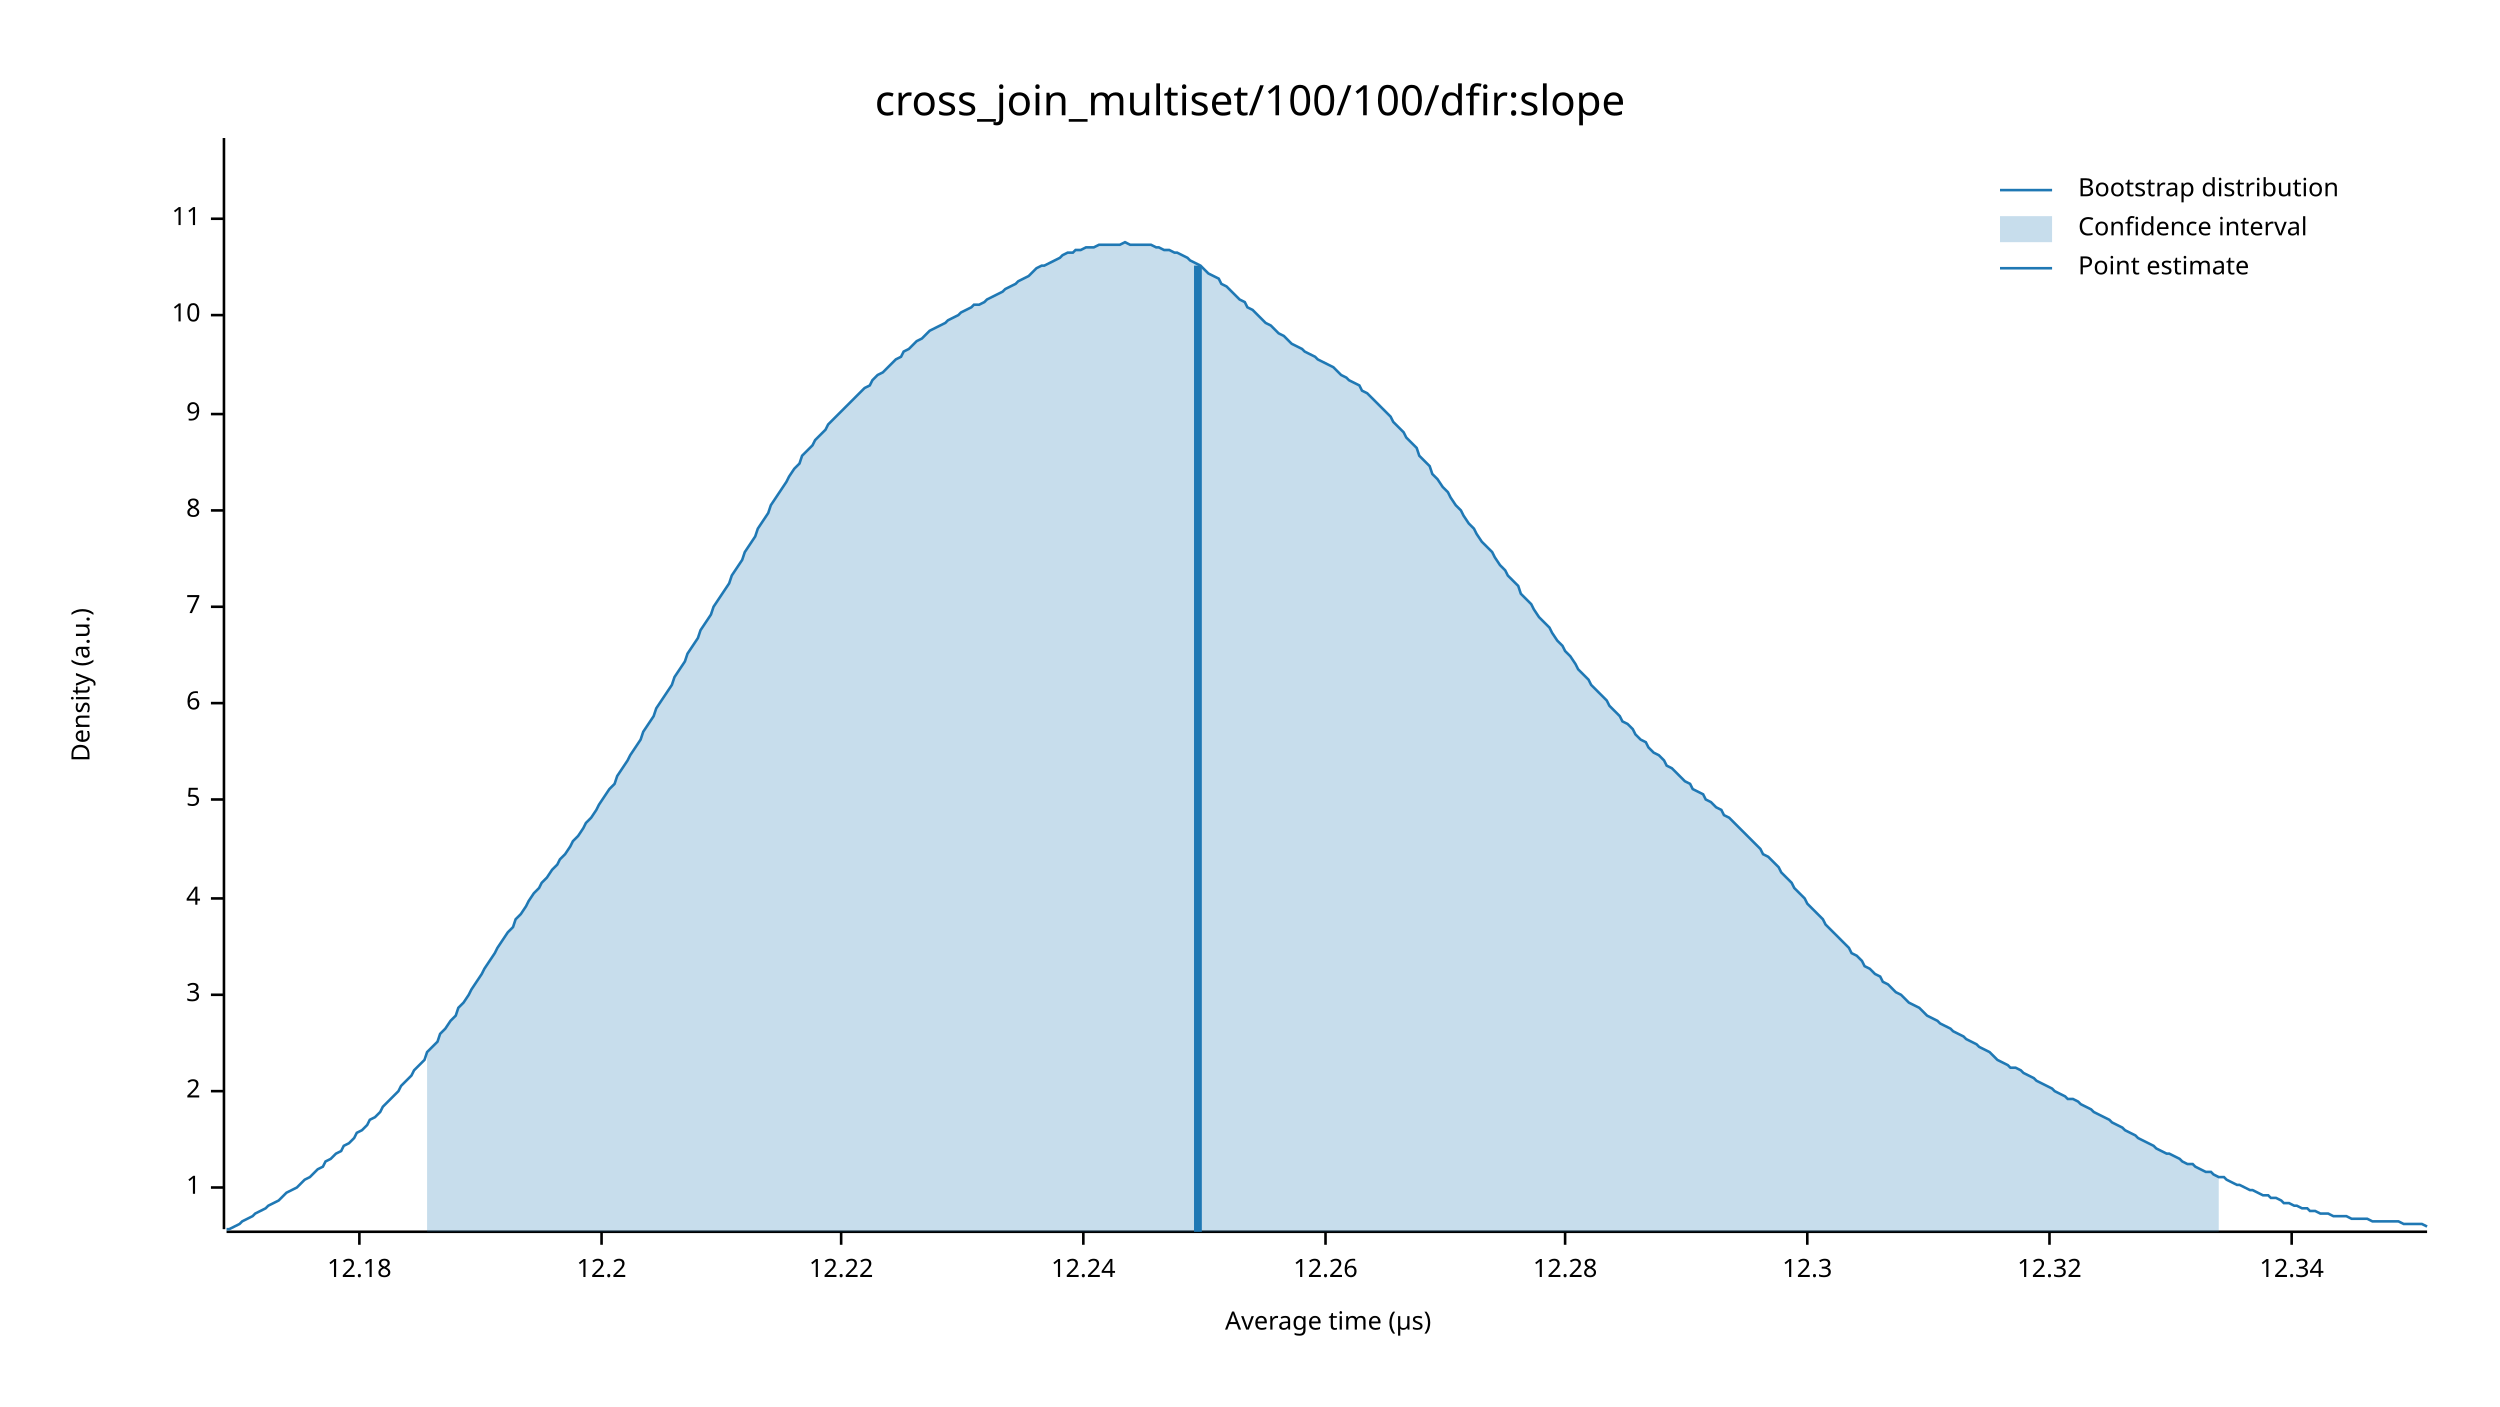
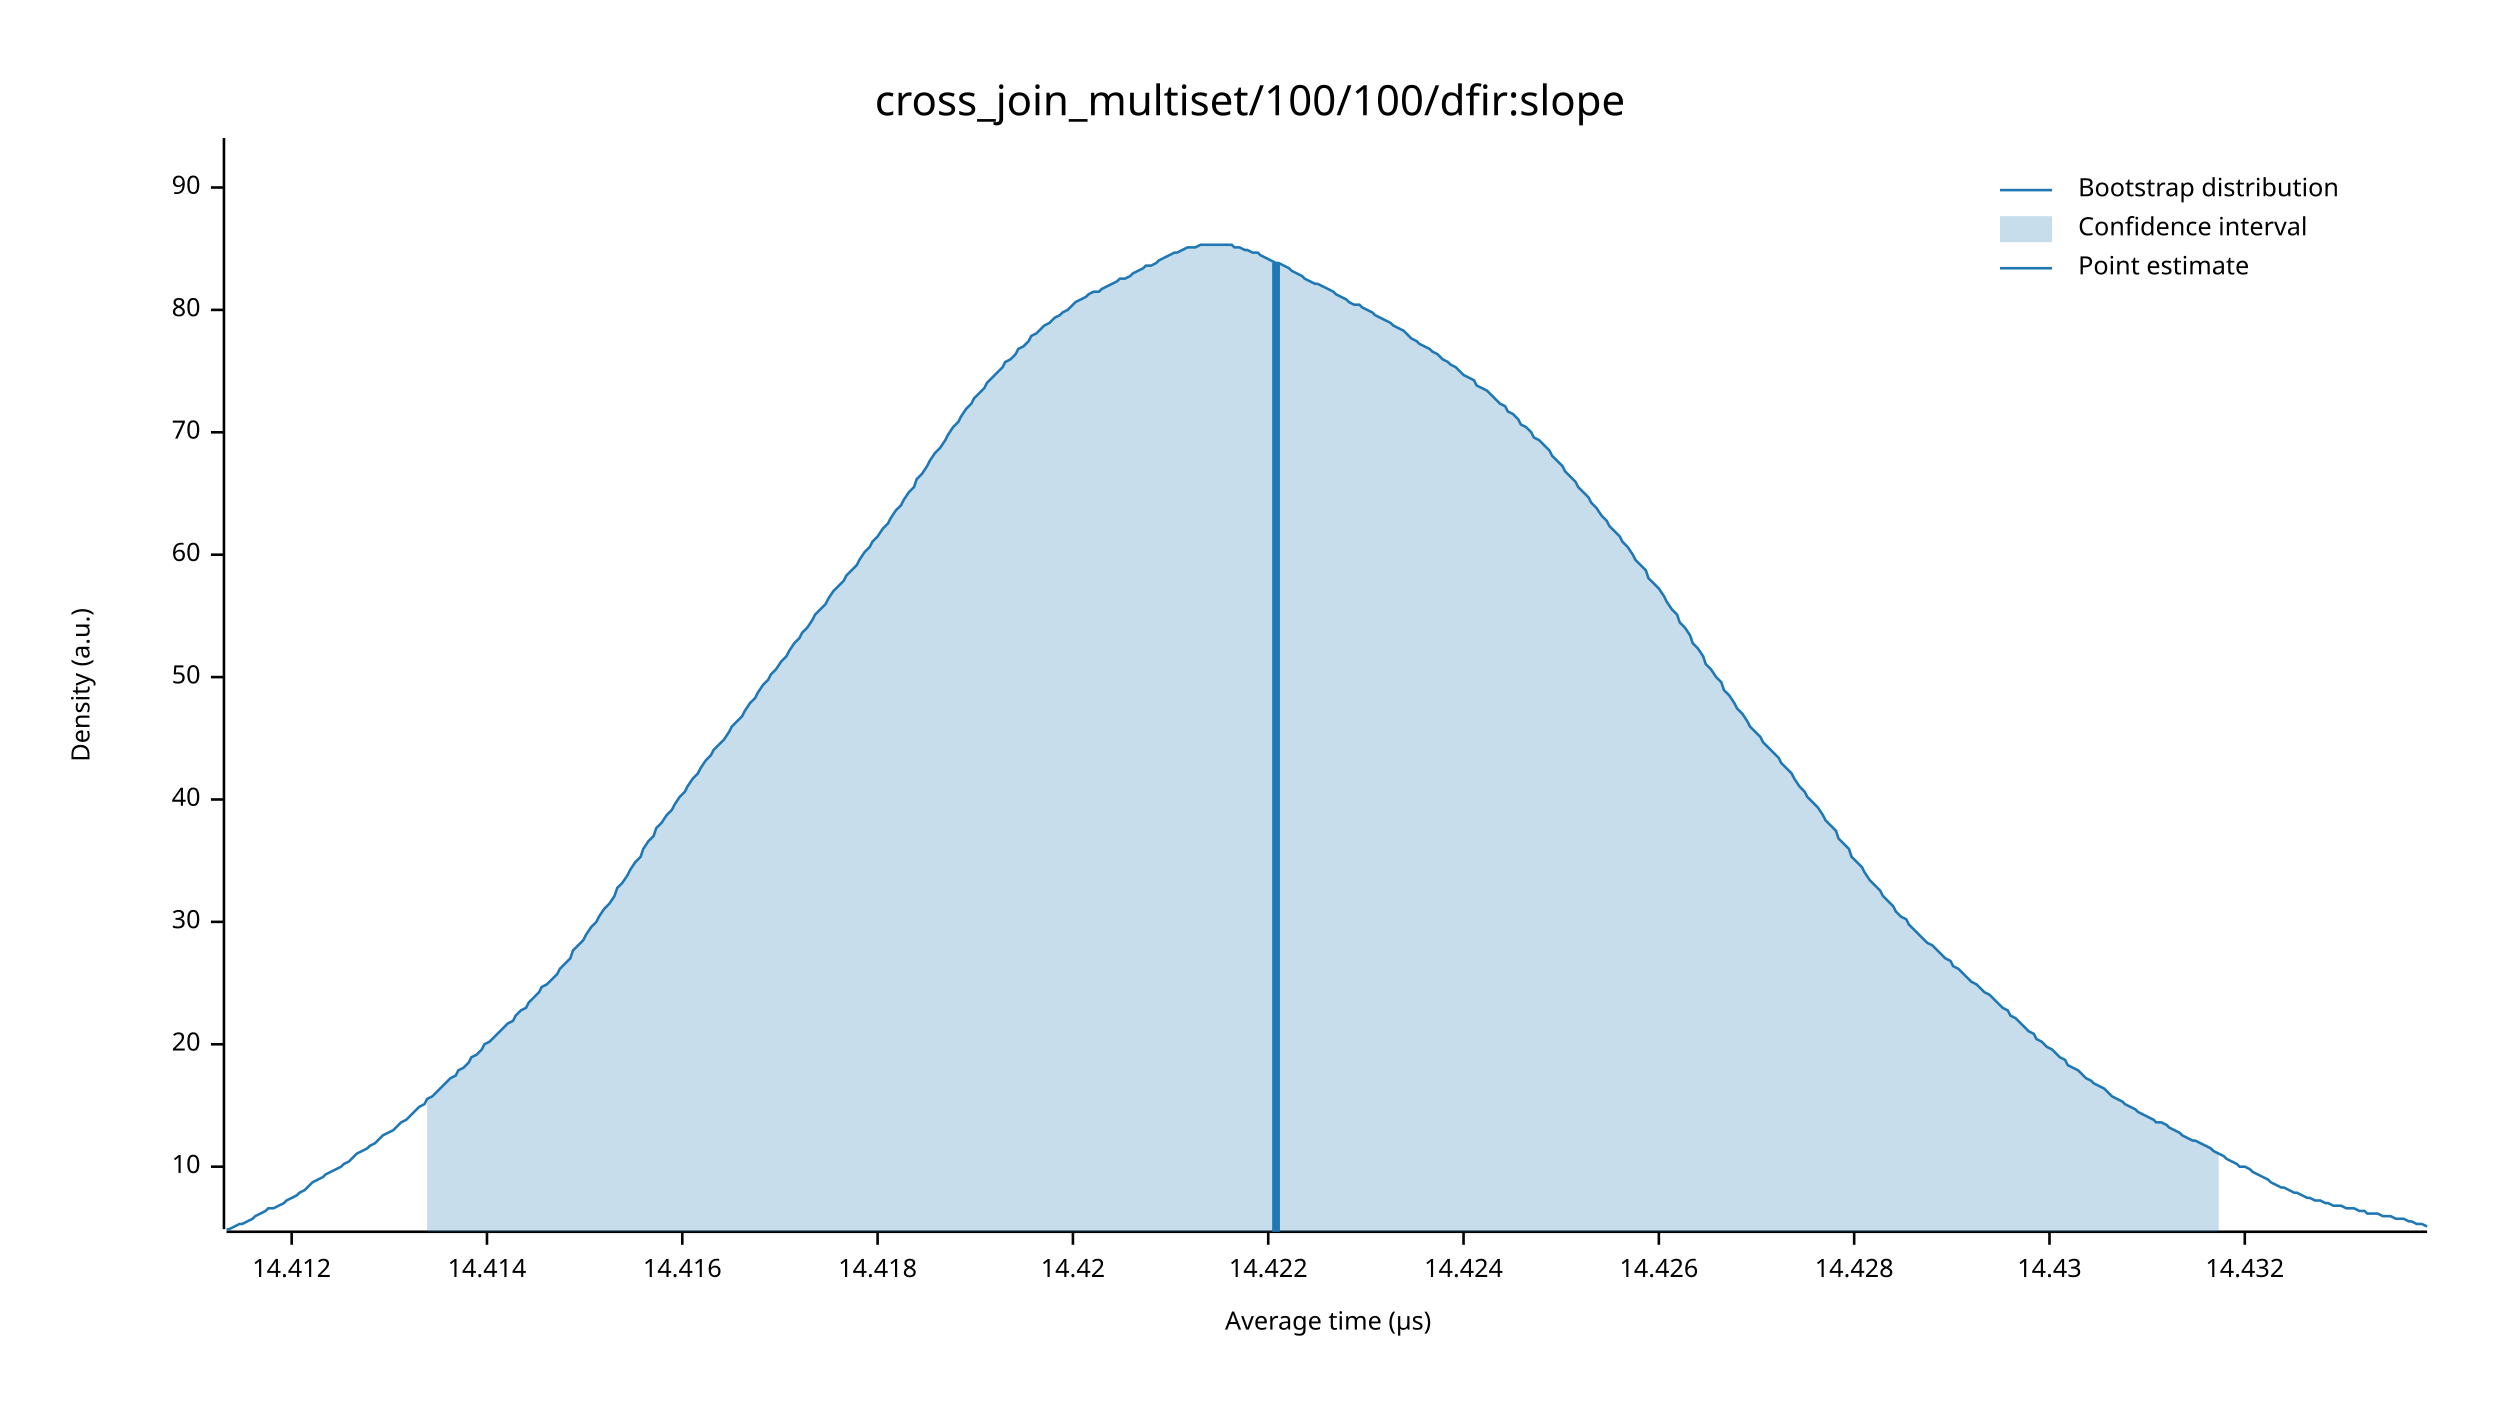
<svg xmlns="http://www.w3.org/2000/svg" width="960" height="540" viewBox="0 0 960 540">
  <text x="480" y="32" dy="0.76em" text-anchor="middle" font-family="sans-serif" font-size="16.129" opacity="1" fill="#000000">
cross_join_multiset/100/100/dfir:slope
</text>
  <text x="27" y="263" dy="0.76em" text-anchor="middle" font-family="sans-serif" font-size="9.677" opacity="1" fill="#000000" transform="rotate(270, 27, 263)">
Density (a.u.)
</text>
  <text x="510" y="513" dy="-0.5ex" text-anchor="middle" font-family="sans-serif" font-size="9.677" opacity="1" fill="#000000">
Average time (µs)
</text>
  <polyline fill="none" opacity="1" stroke="#000000" stroke-width="1" points="86,53 86,472 " />
-   <text x="77" y="456" dy="0.5ex" text-anchor="end" font-family="sans-serif" font-size="9.677" opacity="1" fill="#000000">
- 1
+   <text x="77" y="448" dy="0.5ex" text-anchor="end" font-family="sans-serif" font-size="9.677" opacity="1" fill="#000000">
+ 10
</text>
-   <polyline fill="none" opacity="1" stroke="#000000" stroke-width="1" points="81,456 86,456 " />
-   <text x="77" y="419" dy="0.5ex" text-anchor="end" font-family="sans-serif" font-size="9.677" opacity="1" fill="#000000">
- 2
+   <polyline fill="none" opacity="1" stroke="#000000" stroke-width="1" points="81,448 86,448 " />
+   <text x="77" y="401" dy="0.5ex" text-anchor="end" font-family="sans-serif" font-size="9.677" opacity="1" fill="#000000">
+ 20
</text>
-   <polyline fill="none" opacity="1" stroke="#000000" stroke-width="1" points="81,419 86,419 " />
-   <text x="77" y="382" dy="0.5ex" text-anchor="end" font-family="sans-serif" font-size="9.677" opacity="1" fill="#000000">
- 3
+   <polyline fill="none" opacity="1" stroke="#000000" stroke-width="1" points="81,401 86,401 " />
+   <text x="77" y="354" dy="0.5ex" text-anchor="end" font-family="sans-serif" font-size="9.677" opacity="1" fill="#000000">
+ 30
</text>
-   <polyline fill="none" opacity="1" stroke="#000000" stroke-width="1" points="81,382 86,382 " />
-   <text x="77" y="345" dy="0.5ex" text-anchor="end" font-family="sans-serif" font-size="9.677" opacity="1" fill="#000000">
- 4
- </text>
-   <polyline fill="none" opacity="1" stroke="#000000" stroke-width="1" points="81,345 86,345 " />
+   <polyline fill="none" opacity="1" stroke="#000000" stroke-width="1" points="81,354 86,354 " />
  <text x="77" y="307" dy="0.5ex" text-anchor="end" font-family="sans-serif" font-size="9.677" opacity="1" fill="#000000">
- 5
+ 40
</text>
  <polyline fill="none" opacity="1" stroke="#000000" stroke-width="1" points="81,307 86,307 " />
-   <text x="77" y="270" dy="0.5ex" text-anchor="end" font-family="sans-serif" font-size="9.677" opacity="1" fill="#000000">
- 6
+   <text x="77" y="260" dy="0.5ex" text-anchor="end" font-family="sans-serif" font-size="9.677" opacity="1" fill="#000000">
+ 50
</text>
-   <polyline fill="none" opacity="1" stroke="#000000" stroke-width="1" points="81,270 86,270 " />
-   <text x="77" y="233" dy="0.5ex" text-anchor="end" font-family="sans-serif" font-size="9.677" opacity="1" fill="#000000">
- 7
+   <polyline fill="none" opacity="1" stroke="#000000" stroke-width="1" points="81,260 86,260 " />
+   <text x="77" y="213" dy="0.5ex" text-anchor="end" font-family="sans-serif" font-size="9.677" opacity="1" fill="#000000">
+ 60
</text>
-   <polyline fill="none" opacity="1" stroke="#000000" stroke-width="1" points="81,233 86,233 " />
-   <text x="77" y="196" dy="0.5ex" text-anchor="end" font-family="sans-serif" font-size="9.677" opacity="1" fill="#000000">
- 8
+   <polyline fill="none" opacity="1" stroke="#000000" stroke-width="1" points="81,213 86,213 " />
+   <text x="77" y="166" dy="0.5ex" text-anchor="end" font-family="sans-serif" font-size="9.677" opacity="1" fill="#000000">
+ 70
</text>
-   <polyline fill="none" opacity="1" stroke="#000000" stroke-width="1" points="81,196 86,196 " />
-   <text x="77" y="159" dy="0.5ex" text-anchor="end" font-family="sans-serif" font-size="9.677" opacity="1" fill="#000000">
- 9
+   <polyline fill="none" opacity="1" stroke="#000000" stroke-width="1" points="81,166 86,166 " />
+   <text x="77" y="119" dy="0.5ex" text-anchor="end" font-family="sans-serif" font-size="9.677" opacity="1" fill="#000000">
+ 80
</text>
-   <polyline fill="none" opacity="1" stroke="#000000" stroke-width="1" points="81,159 86,159 " />
-   <text x="77" y="121" dy="0.5ex" text-anchor="end" font-family="sans-serif" font-size="9.677" opacity="1" fill="#000000">
- 10
+   <polyline fill="none" opacity="1" stroke="#000000" stroke-width="1" points="81,119 86,119 " />
+   <text x="77" y="72" dy="0.5ex" text-anchor="end" font-family="sans-serif" font-size="9.677" opacity="1" fill="#000000">
+ 90
</text>
-   <polyline fill="none" opacity="1" stroke="#000000" stroke-width="1" points="81,121 86,121 " />
-   <text x="77" y="84" dy="0.5ex" text-anchor="end" font-family="sans-serif" font-size="9.677" opacity="1" fill="#000000">
- 11
+   <polyline fill="none" opacity="1" stroke="#000000" stroke-width="1" points="81,72 86,72 " />
+   <polyline fill="none" opacity="1" stroke="#000000" stroke-width="1" points="87,473 932,473 " />
+   <text x="112" y="483" dy="0.76em" text-anchor="middle" font-family="sans-serif" font-size="9.677" opacity="1" fill="#000000">
+ 14.412
</text>
-   <polyline fill="none" opacity="1" stroke="#000000" stroke-width="1" points="81,84 86,84 " />
-   <polyline fill="none" opacity="1" stroke="#000000" stroke-width="1" points="87,473 932,473 " />
-   <text x="138" y="483" dy="0.76em" text-anchor="middle" font-family="sans-serif" font-size="9.677" opacity="1" fill="#000000">
- 12.18
+   <polyline fill="none" opacity="1" stroke="#000000" stroke-width="1" points="112,473 112,478 " />
+   <text x="187" y="483" dy="0.76em" text-anchor="middle" font-family="sans-serif" font-size="9.677" opacity="1" fill="#000000">
+ 14.414
</text>
-   <polyline fill="none" opacity="1" stroke="#000000" stroke-width="1" points="138,473 138,478 " />
-   <text x="231" y="483" dy="0.76em" text-anchor="middle" font-family="sans-serif" font-size="9.677" opacity="1" fill="#000000">
- 12.2
+   <polyline fill="none" opacity="1" stroke="#000000" stroke-width="1" points="187,473 187,478 " />
+   <text x="262" y="483" dy="0.76em" text-anchor="middle" font-family="sans-serif" font-size="9.677" opacity="1" fill="#000000">
+ 14.416
</text>
-   <polyline fill="none" opacity="1" stroke="#000000" stroke-width="1" points="231,473 231,478 " />
-   <text x="323" y="483" dy="0.76em" text-anchor="middle" font-family="sans-serif" font-size="9.677" opacity="1" fill="#000000">
- 12.22
+   <polyline fill="none" opacity="1" stroke="#000000" stroke-width="1" points="262,473 262,478 " />
+   <text x="337" y="483" dy="0.76em" text-anchor="middle" font-family="sans-serif" font-size="9.677" opacity="1" fill="#000000">
+ 14.418
</text>
-   <polyline fill="none" opacity="1" stroke="#000000" stroke-width="1" points="323,473 323,478 " />
-   <text x="416" y="483" dy="0.76em" text-anchor="middle" font-family="sans-serif" font-size="9.677" opacity="1" fill="#000000">
- 12.24
+   <polyline fill="none" opacity="1" stroke="#000000" stroke-width="1" points="337,473 337,478 " />
+   <text x="412" y="483" dy="0.76em" text-anchor="middle" font-family="sans-serif" font-size="9.677" opacity="1" fill="#000000">
+ 14.42
</text>
-   <polyline fill="none" opacity="1" stroke="#000000" stroke-width="1" points="416,473 416,478 " />
-   <text x="509" y="483" dy="0.76em" text-anchor="middle" font-family="sans-serif" font-size="9.677" opacity="1" fill="#000000">
- 12.26
+   <polyline fill="none" opacity="1" stroke="#000000" stroke-width="1" points="412,473 412,478 " />
+   <text x="487" y="483" dy="0.76em" text-anchor="middle" font-family="sans-serif" font-size="9.677" opacity="1" fill="#000000">
+ 14.422
</text>
-   <polyline fill="none" opacity="1" stroke="#000000" stroke-width="1" points="509,473 509,478 " />
-   <text x="601" y="483" dy="0.76em" text-anchor="middle" font-family="sans-serif" font-size="9.677" opacity="1" fill="#000000">
- 12.28
+   <polyline fill="none" opacity="1" stroke="#000000" stroke-width="1" points="487,473 487,478 " />
+   <text x="562" y="483" dy="0.76em" text-anchor="middle" font-family="sans-serif" font-size="9.677" opacity="1" fill="#000000">
+ 14.424
</text>
-   <polyline fill="none" opacity="1" stroke="#000000" stroke-width="1" points="601,473 601,478 " />
-   <text x="694" y="483" dy="0.76em" text-anchor="middle" font-family="sans-serif" font-size="9.677" opacity="1" fill="#000000">
- 12.3
+   <polyline fill="none" opacity="1" stroke="#000000" stroke-width="1" points="562,473 562,478 " />
+   <text x="637" y="483" dy="0.76em" text-anchor="middle" font-family="sans-serif" font-size="9.677" opacity="1" fill="#000000">
+ 14.426
</text>
-   <polyline fill="none" opacity="1" stroke="#000000" stroke-width="1" points="694,473 694,478 " />
+   <polyline fill="none" opacity="1" stroke="#000000" stroke-width="1" points="637,473 637,478 " />
+   <text x="712" y="483" dy="0.76em" text-anchor="middle" font-family="sans-serif" font-size="9.677" opacity="1" fill="#000000">
+ 14.428
+ </text>
+   <polyline fill="none" opacity="1" stroke="#000000" stroke-width="1" points="712,473 712,478 " />
  <text x="787" y="483" dy="0.76em" text-anchor="middle" font-family="sans-serif" font-size="9.677" opacity="1" fill="#000000">
- 12.32
+ 14.43
</text>
  <polyline fill="none" opacity="1" stroke="#000000" stroke-width="1" points="787,473 787,478 " />
-   <text x="880" y="483" dy="0.76em" text-anchor="middle" font-family="sans-serif" font-size="9.677" opacity="1" fill="#000000">
- 12.34
+   <text x="862" y="483" dy="0.76em" text-anchor="middle" font-family="sans-serif" font-size="9.677" opacity="1" fill="#000000">
+ 14.432
</text>
-   <polyline fill="none" opacity="1" stroke="#000000" stroke-width="1" points="880,473 880,478 " />
-   <polyline fill="none" opacity="1" stroke="#1F78B4" stroke-width="1" points="87,472 88,472 90,471 92,470 93,469 95,468 97,467 98,466 100,465 102,464 103,463 105,462 107,461 109,459 110,458 112,457 114,456 115,455 117,453 119,452 120,451 122,449 124,448 125,446 127,445 129,443 131,442 132,440 134,439 136,437 137,435 139,434 141,432 142,430 144,429 146,427 147,425 149,423 151,421 153,419 154,417 156,415 158,413 159,411 161,409 163,407 164,404 166,402 168,400 169,397 171,395 173,392 175,390 176,387 178,385 180,382 181,380 183,377 185,374 186,372 188,369 190,366 191,364 193,361 195,358 197,356 198,353 200,351 202,348 203,346 205,343 207,341 208,339 210,337 212,334 214,332 215,330 217,328 219,325 220,323 222,321 224,318 225,316 227,314 229,311 230,309 232,306 234,303 236,301 237,298 239,295 241,292 242,290 244,287 246,284 247,281 249,278 251,275 252,272 254,269 256,266 258,263 259,260 261,257 263,254 264,251 266,248 268,245 269,242 271,239 273,236 274,233 276,230 278,227 280,224 281,221 283,218 285,215 286,212 288,209 290,206 291,203 293,200 295,197 296,194 298,191 300,188 302,185 303,183 305,180 307,178 308,175 310,173 312,171 313,169 315,167 317,165 318,163 320,161 322,159 324,157 325,156 327,154 329,152 330,151 332,149 334,148 335,146 337,144 339,143 341,141 342,140 344,138 346,137 347,135 349,134 351,132 352,131 354,130 356,128 357,127 359,126 361,125 363,124 364,123 366,122 368,121 369,120 371,119 373,118 374,117 376,117 378,116 379,115 381,114 383,113 385,112 386,111 388,110 390,109 391,108 393,107 395,106 396,105 398,103 400,102 401,102 403,101 405,100 407,99 408,98 410,97 412,97 413,96 415,96 417,95 418,95 420,95 422,94 423,94 425,94 427,94 429,94 430,94 432,93 434,94 435,94 437,94 439,94 440,94 442,94 444,95 445,95 447,96 449,96 451,97 452,97 454,98 456,99 457,100 459,101 461,102 462,103 464,105 466,106 468,107 469,109 471,110 473,112 474,113 476,115 478,116 479,118 481,119 483,121 484,122 486,124 488,125 490,127 491,128 493,129 495,131 496,132 498,133 500,134 501,135 503,136 505,137 506,138 508,139 510,140 512,141 513,142 515,144 517,145 518,146 520,147 522,148 523,150 525,151 527,153 528,154 530,156 532,158 534,160 535,162 537,164 539,166 540,168 542,170 544,172 545,175 547,177 549,179 550,182 552,184 554,187 556,189 557,191 559,194 561,196 562,198 564,201 566,203 567,205 569,208 571,210 573,212 574,214 576,217 578,219 579,221 581,223 583,225 584,228 586,230 588,232 589,234 591,237 593,239 595,241 596,243 598,246 600,248 601,250 603,252 605,255 606,257 608,259 610,261 611,263 613,265 615,267 617,269 618,271 620,273 622,275 623,277 625,278 627,280 628,282 630,284 632,285 633,287 635,289 637,290 639,292 640,294 642,295 644,297 645,298 647,300 649,301 650,303 652,304 654,305 655,307 657,308 659,310 661,311 662,313 664,314 666,316 667,317 669,319 671,321 672,322 674,324 676,326 677,328 679,329 681,331 683,333 684,335 686,337 688,339 689,341 691,343 693,345 694,347 696,349 698,351 700,353 701,355 703,357 705,359 706,360 708,362 710,364 711,366 713,367 715,369 716,371 718,372 720,374 722,375 723,377 725,378 727,380 728,381 730,382 732,384 733,385 735,386 737,387 738,388 740,390 742,391 744,392 745,393 747,394 749,395 750,396 752,397 754,398 755,399 757,400 759,401 760,402 762,403 764,404 766,406 767,407 769,408 771,409 772,410 774,410 776,411 777,412 779,413 781,414 782,415 784,416 786,417 788,418 789,419 791,420 793,421 794,422 796,422 798,423 799,424 801,425 803,426 804,427 806,428 808,429 810,430 811,431 813,432 815,433 816,434 818,435 820,436 821,437 823,438 825,439 827,440 828,441 830,442 832,443 833,443 835,444 837,445 838,446 840,447 842,447 843,448 845,449 847,450 849,450 850,451 852,452 854,452 855,453 857,454 859,455 860,455 862,456 864,457 865,457 867,458 869,459 871,459 872,460 874,460 876,461 877,462 879,462 881,463 882,463 884,464 886,464 887,465 889,465 891,466 893,466 894,466 896,467 898,467 899,467 901,467 903,468 904,468 906,468 908,468 909,468 911,469 913,469 915,469 916,469 918,469 920,469 921,469 923,470 925,470 926,470 928,470 930,470 932,471 " />
-   <polygon opacity="0.25" fill="#1F78B4" points="164,404 166,402 168,400 169,397 171,395 173,392 175,390 176,387 178,385 180,382 181,380 183,377 185,374 186,372 188,369 190,366 191,364 193,361 195,358 197,356 198,353 200,351 202,348 203,346 205,343 207,341 208,339 210,337 212,334 214,332 215,330 217,328 219,325 220,323 222,321 224,318 225,316 227,314 229,311 230,309 232,306 234,303 236,301 237,298 239,295 241,292 242,290 244,287 246,284 247,281 249,278 251,275 252,272 254,269 256,266 258,263 259,260 261,257 263,254 264,251 266,248 268,245 269,242 271,239 273,236 274,233 276,230 278,227 280,224 281,221 283,218 285,215 286,212 288,209 290,206 291,203 293,200 295,197 296,194 298,191 300,188 302,185 303,183 305,180 307,178 308,175 310,173 312,171 313,169 315,167 317,165 318,163 320,161 322,159 324,157 325,156 327,154 329,152 330,151 332,149 334,148 335,146 337,144 339,143 341,141 342,140 344,138 346,137 347,135 349,134 351,132 352,131 354,130 356,128 357,127 359,126 361,125 363,124 364,123 366,122 368,121 369,120 371,119 373,118 374,117 376,117 378,116 379,115 381,114 383,113 385,112 386,111 388,110 390,109 391,108 393,107 395,106 396,105 398,103 400,102 401,102 403,101 405,100 407,99 408,98 410,97 412,97 413,96 415,96 417,95 418,95 420,95 422,94 423,94 425,94 427,94 429,94 430,94 432,93 434,94 435,94 437,94 439,94 440,94 442,94 444,95 445,95 447,96 449,96 451,97 452,97 454,98 456,99 457,100 459,101 461,102 462,103 464,105 466,106 468,107 469,109 471,110 473,112 474,113 476,115 478,116 479,118 481,119 483,121 484,122 486,124 488,125 490,127 491,128 493,129 495,131 496,132 498,133 500,134 501,135 503,136 505,137 506,138 508,139 510,140 512,141 513,142 515,144 517,145 518,146 520,147 522,148 523,150 525,151 527,153 528,154 530,156 532,158 534,160 535,162 537,164 539,166 540,168 542,170 544,172 545,175 547,177 549,179 550,182 552,184 554,187 556,189 557,191 559,194 561,196 562,198 564,201 566,203 567,205 569,208 571,210 573,212 574,214 576,217 578,219 579,221 581,223 583,225 584,228 586,230 588,232 589,234 591,237 593,239 595,241 596,243 598,246 600,248 601,250 603,252 605,255 606,257 608,259 610,261 611,263 613,265 615,267 617,269 618,271 620,273 622,275 623,277 625,278 627,280 628,282 630,284 632,285 633,287 635,289 637,290 639,292 640,294 642,295 644,297 645,298 647,300 649,301 650,303 652,304 654,305 655,307 657,308 659,310 661,311 662,313 664,314 666,316 667,317 669,319 671,321 672,322 674,324 676,326 677,328 679,329 681,331 683,333 684,335 686,337 688,339 689,341 691,343 693,345 694,347 696,349 698,351 700,353 701,355 703,357 705,359 706,360 708,362 710,364 711,366 713,367 715,369 716,371 718,372 720,374 722,375 723,377 725,378 727,380 728,381 730,382 732,384 733,385 735,386 737,387 738,388 740,390 742,391 744,392 745,393 747,394 749,395 750,396 752,397 754,398 755,399 757,400 759,401 760,402 762,403 764,404 766,406 767,407 769,408 771,409 772,410 774,410 776,411 777,412 779,413 781,414 782,415 784,416 786,417 788,418 789,419 791,420 793,421 794,422 796,422 798,423 799,424 801,425 803,426 804,427 806,428 808,429 810,430 811,431 813,432 815,433 816,434 818,435 820,436 821,437 823,438 825,439 827,440 828,441 830,442 832,443 833,443 835,444 837,445 838,446 840,447 842,447 843,448 845,449 847,450 849,450 850,451 852,452 852,473 164,473 " />
-   <polyline fill="none" opacity="1" stroke="#1F78B4" stroke-width="3" points="460,473 460,102 " />
+   <polyline fill="none" opacity="1" stroke="#000000" stroke-width="1" points="862,473 862,478 " />
+   <polyline fill="none" opacity="1" stroke="#1F78B4" stroke-width="1" points="87,472 88,472 90,471 92,470 93,470 95,469 97,468 98,467 100,466 102,465 103,464 105,464 107,463 109,462 110,461 112,460 114,459 115,458 117,457 119,455 120,454 122,453 124,452 125,451 127,450 129,449 131,448 132,447 134,446 136,444 137,443 139,442 141,441 142,440 144,439 146,437 147,436 149,435 151,434 153,432 154,431 156,430 158,428 159,427 161,425 163,424 164,422 166,421 168,419 169,418 171,416 173,414 175,413 176,411 178,410 180,408 181,406 183,405 185,403 186,401 188,400 190,398 191,397 193,395 195,393 197,392 198,390 200,388 202,387 203,385 205,383 207,381 208,379 210,378 212,376 214,374 215,372 217,370 219,368 220,365 222,363 224,361 225,359 227,356 229,354 230,352 232,349 234,347 236,344 237,341 239,339 241,336 242,334 244,331 246,329 247,326 249,323 251,321 252,318 254,316 256,313 258,311 259,309 261,306 263,304 264,302 266,299 268,297 269,295 271,292 273,290 274,288 276,286 278,284 280,281 281,279 283,277 285,275 286,273 288,270 290,268 291,266 293,263 295,261 296,259 298,257 300,254 302,252 303,250 305,247 307,245 308,243 310,241 312,238 313,236 315,234 317,232 318,230 320,227 322,225 324,223 325,221 327,219 329,217 330,215 332,212 334,210 335,208 337,206 339,203 341,201 342,199 344,196 346,194 347,192 349,189 351,187 352,184 354,182 356,179 357,177 359,174 361,172 363,169 364,167 366,164 368,162 369,160 371,157 373,155 374,153 376,151 378,149 379,147 381,145 383,143 385,141 386,139 388,138 390,136 391,134 393,133 395,131 396,129 398,128 400,126 401,125 403,124 405,122 407,121 408,120 410,119 412,117 413,116 415,115 417,114 418,113 420,112 422,112 423,111 425,110 427,109 429,108 430,107 432,107 434,106 435,105 437,104 439,103 440,102 442,102 444,101 445,100 447,99 449,98 451,97 452,97 454,96 456,95 457,95 459,95 461,94 462,94 464,94 466,94 468,94 469,94 471,94 473,94 474,95 476,95 478,96 479,96 481,97 483,97 484,98 486,99 488,100 490,101 491,101 493,102 495,103 496,104 498,105 500,106 501,107 503,108 505,109 506,109 508,110 510,111 512,112 513,113 515,114 517,115 518,116 520,117 522,117 523,118 525,119 527,120 528,121 530,122 532,123 534,124 535,125 537,126 539,127 540,128 542,130 544,131 545,132 547,133 549,134 550,135 552,136 554,138 556,139 557,140 559,141 561,143 562,144 564,145 566,146 567,148 569,149 571,150 573,152 574,153 576,155 578,156 579,158 581,159 583,161 584,163 586,164 588,166 589,168 591,169 593,171 595,173 596,175 598,177 600,179 601,181 603,183 605,185 606,187 608,189 610,191 611,193 613,195 615,198 617,200 618,202 620,204 622,206 623,208 625,210 627,213 628,215 630,217 632,219 633,222 635,224 637,226 639,229 640,231 642,234 644,236 645,239 647,241 649,244 650,247 652,249 654,252 655,255 657,257 659,260 661,262 662,265 664,267 666,270 667,272 669,274 671,277 672,279 674,281 676,283 677,285 679,287 681,289 683,291 684,293 686,295 688,297 689,299 691,302 693,304 694,306 696,308 698,310 700,313 701,315 703,317 705,319 706,322 708,324 710,326 711,329 713,331 715,333 716,335 718,338 720,340 722,342 723,344 725,346 727,348 728,350 730,352 732,353 733,355 735,357 737,359 738,360 740,362 742,363 744,365 745,366 747,368 749,369 750,371 752,372 754,374 755,375 757,377 759,378 760,379 762,381 764,382 766,384 767,385 769,387 771,388 772,390 774,391 776,393 777,394 779,396 781,397 782,399 784,400 786,402 788,403 789,404 791,406 793,407 794,409 796,410 798,411 799,412 801,414 803,415 804,416 806,417 808,418 810,420 811,421 813,422 815,423 816,424 818,425 820,426 821,427 823,428 825,429 827,430 828,431 830,431 832,432 833,433 835,434 837,435 838,436 840,437 842,438 843,438 845,439 847,440 849,441 850,442 852,443 854,444 855,445 857,446 859,447 860,448 862,448 864,449 865,450 867,451 869,452 871,453 872,454 874,455 876,456 877,456 879,457 881,458 882,458 884,459 886,460 887,460 889,461 891,461 893,462 894,462 896,463 898,463 899,463 901,464 903,464 904,464 906,465 908,465 909,466 911,466 913,466 915,467 916,467 918,467 920,468 921,468 923,468 925,469 926,469 928,470 930,470 932,471 " />
+   <polygon opacity="0.25" fill="#1F78B4" points="164,422 166,421 168,419 169,418 171,416 173,414 175,413 176,411 178,410 180,408 181,406 183,405 185,403 186,401 188,400 190,398 191,397 193,395 195,393 197,392 198,390 200,388 202,387 203,385 205,383 207,381 208,379 210,378 212,376 214,374 215,372 217,370 219,368 220,365 222,363 224,361 225,359 227,356 229,354 230,352 232,349 234,347 236,344 237,341 239,339 241,336 242,334 244,331 246,329 247,326 249,323 251,321 252,318 254,316 256,313 258,311 259,309 261,306 263,304 264,302 266,299 268,297 269,295 271,292 273,290 274,288 276,286 278,284 280,281 281,279 283,277 285,275 286,273 288,270 290,268 291,266 293,263 295,261 296,259 298,257 300,254 302,252 303,250 305,247 307,245 308,243 310,241 312,238 313,236 315,234 317,232 318,230 320,227 322,225 324,223 325,221 327,219 329,217 330,215 332,212 334,210 335,208 337,206 339,203 341,201 342,199 344,196 346,194 347,192 349,189 351,187 352,184 354,182 356,179 357,177 359,174 361,172 363,169 364,167 366,164 368,162 369,160 371,157 373,155 374,153 376,151 378,149 379,147 381,145 383,143 385,141 386,139 388,138 390,136 391,134 393,133 395,131 396,129 398,128 400,126 401,125 403,124 405,122 407,121 408,120 410,119 412,117 413,116 415,115 417,114 418,113 420,112 422,112 423,111 425,110 427,109 429,108 430,107 432,107 434,106 435,105 437,104 439,103 440,102 442,102 444,101 445,100 447,99 449,98 451,97 452,97 454,96 456,95 457,95 459,95 461,94 462,94 464,94 466,94 468,94 469,94 471,94 473,94 474,95 476,95 478,96 479,96 481,97 483,97 484,98 486,99 488,100 490,101 491,101 493,102 495,103 496,104 498,105 500,106 501,107 503,108 505,109 506,109 508,110 510,111 512,112 513,113 515,114 517,115 518,116 520,117 522,117 523,118 525,119 527,120 528,121 530,122 532,123 534,124 535,125 537,126 539,127 540,128 542,130 544,131 545,132 547,133 549,134 550,135 552,136 554,138 556,139 557,140 559,141 561,143 562,144 564,145 566,146 567,148 569,149 571,150 573,152 574,153 576,155 578,156 579,158 581,159 583,161 584,163 586,164 588,166 589,168 591,169 593,171 595,173 596,175 598,177 600,179 601,181 603,183 605,185 606,187 608,189 610,191 611,193 613,195 615,198 617,200 618,202 620,204 622,206 623,208 625,210 627,213 628,215 630,217 632,219 633,222 635,224 637,226 639,229 640,231 642,234 644,236 645,239 647,241 649,244 650,247 652,249 654,252 655,255 657,257 659,260 661,262 662,265 664,267 666,270 667,272 669,274 671,277 672,279 674,281 676,283 677,285 679,287 681,289 683,291 684,293 686,295 688,297 689,299 691,302 693,304 694,306 696,308 698,310 700,313 701,315 703,317 705,319 706,322 708,324 710,326 711,329 713,331 715,333 716,335 718,338 720,340 722,342 723,344 725,346 727,348 728,350 730,352 732,353 733,355 735,357 737,359 738,360 740,362 742,363 744,365 745,366 747,368 749,369 750,371 752,372 754,374 755,375 757,377 759,378 760,379 762,381 764,382 766,384 767,385 769,387 771,388 772,390 774,391 776,393 777,394 779,396 781,397 782,399 784,400 786,402 788,403 789,404 791,406 793,407 794,409 796,410 798,411 799,412 801,414 803,415 804,416 806,417 808,418 810,420 811,421 813,422 815,423 816,424 818,425 820,426 821,427 823,428 825,429 827,430 828,431 830,431 832,432 833,433 835,434 837,435 838,436 840,437 842,438 843,438 845,439 847,440 849,441 850,442 852,443 852,473 164,473 " />
+   <polyline fill="none" opacity="1" stroke="#1F78B4" stroke-width="3" points="490,473 490,101 " />
  <text x="798" y="68" dy="0.76em" text-anchor="start" font-family="sans-serif" font-size="9.677" opacity="1" fill="#000000">
Bootstrap distribution
</text>
  <text x="798" y="83" dy="0.76em" text-anchor="start" font-family="sans-serif" font-size="9.677" opacity="1" fill="#000000">
Confidence interval
</text>
  <text x="798" y="98" dy="0.76em" text-anchor="start" font-family="sans-serif" font-size="9.677" opacity="1" fill="#000000">
Point estimate
</text>
  <polyline fill="none" opacity="1" stroke="#1F78B4" stroke-width="1" points="768,73 788,73 " />
  <rect x="768" y="83" width="20" height="10" opacity="0.25" fill="#1F78B4" stroke="none" />
  <polyline fill="none" opacity="1" stroke="#1F78B4" stroke-width="1" points="768,103 788,103 " />
</svg>
